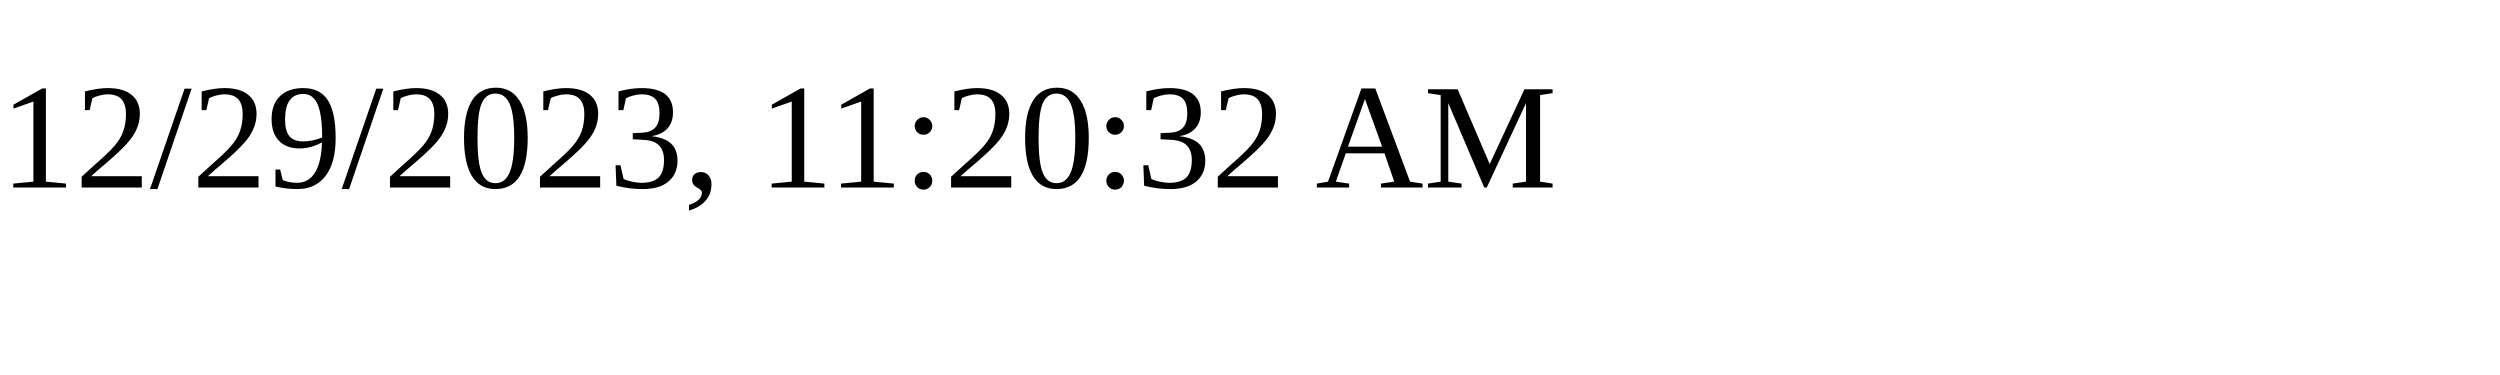
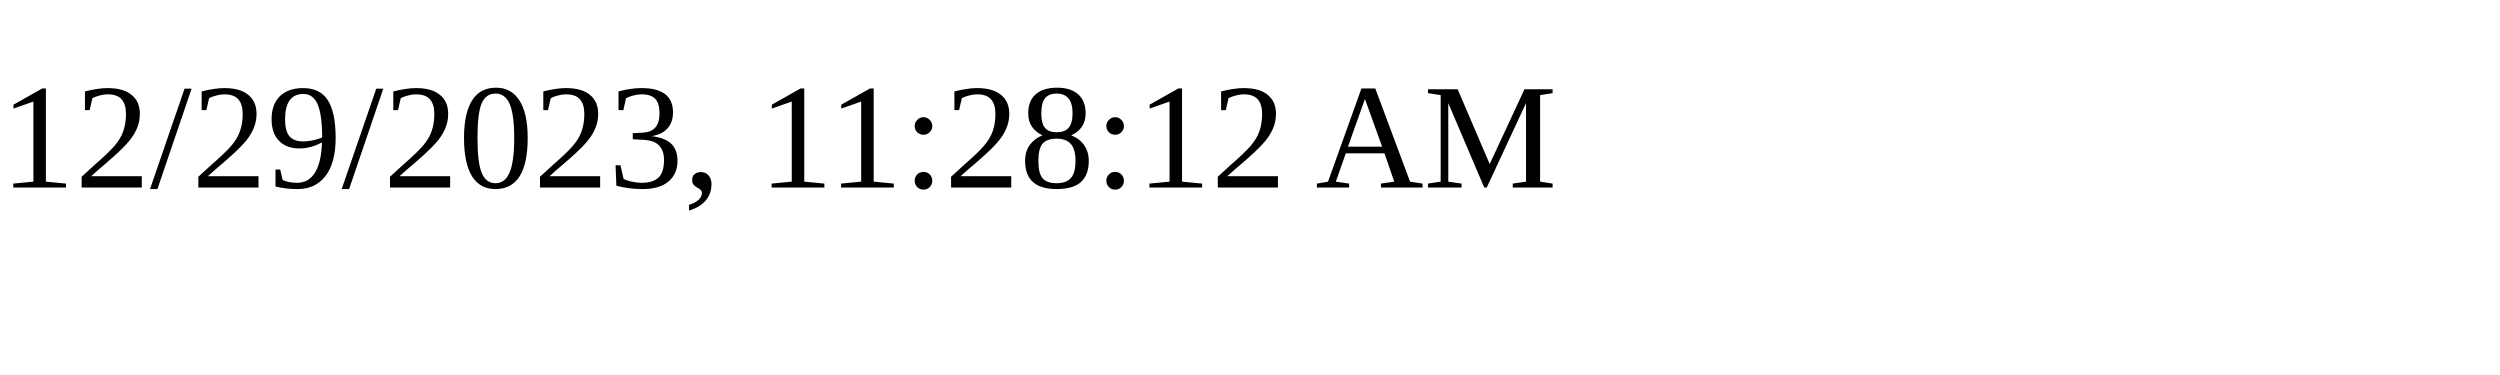
<svg xmlns="http://www.w3.org/2000/svg" height="30" width="200">
-   <text x="0" y="15">12/29/2023, 11:20:32 AM</text>
+   <text x="0" y="15">12/29/2023, 11:28:12 AM</text>
</svg>
